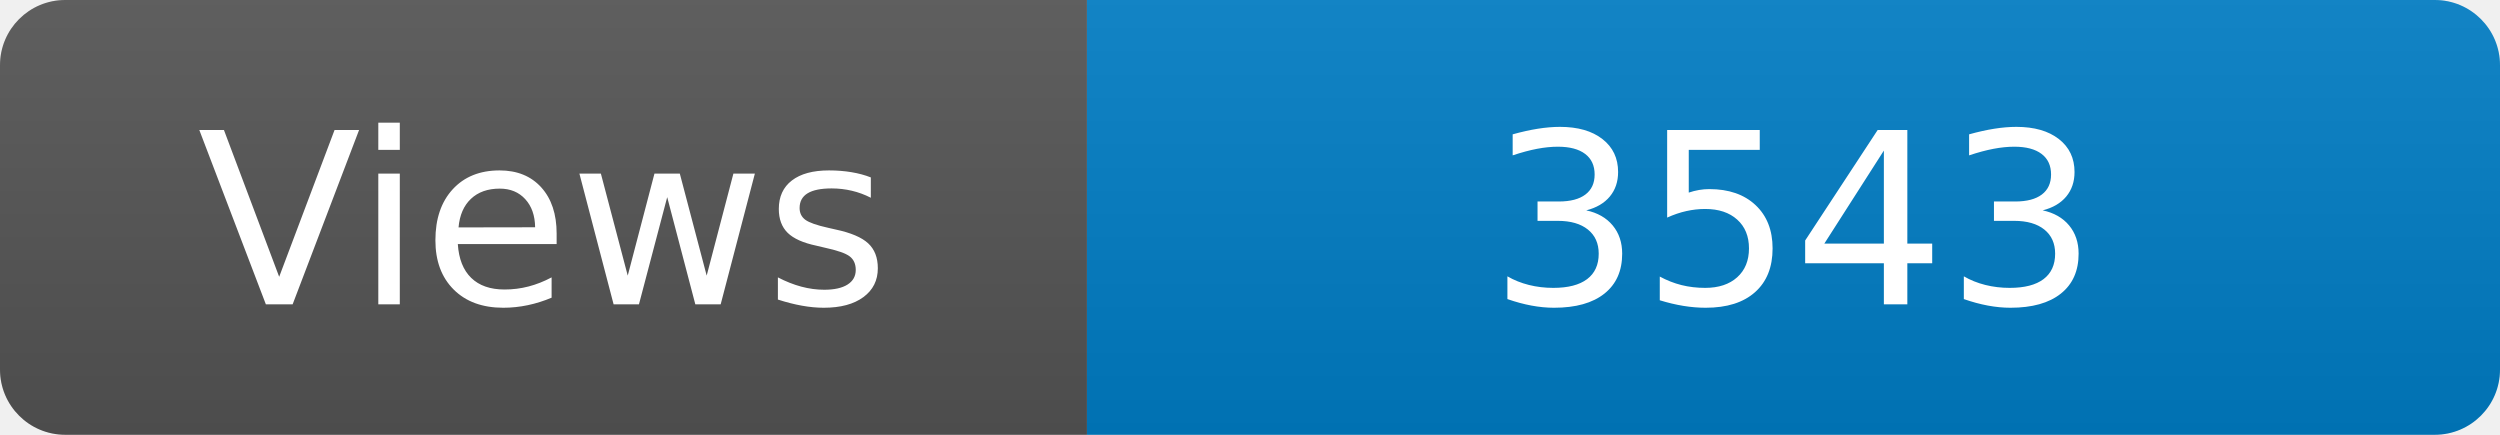
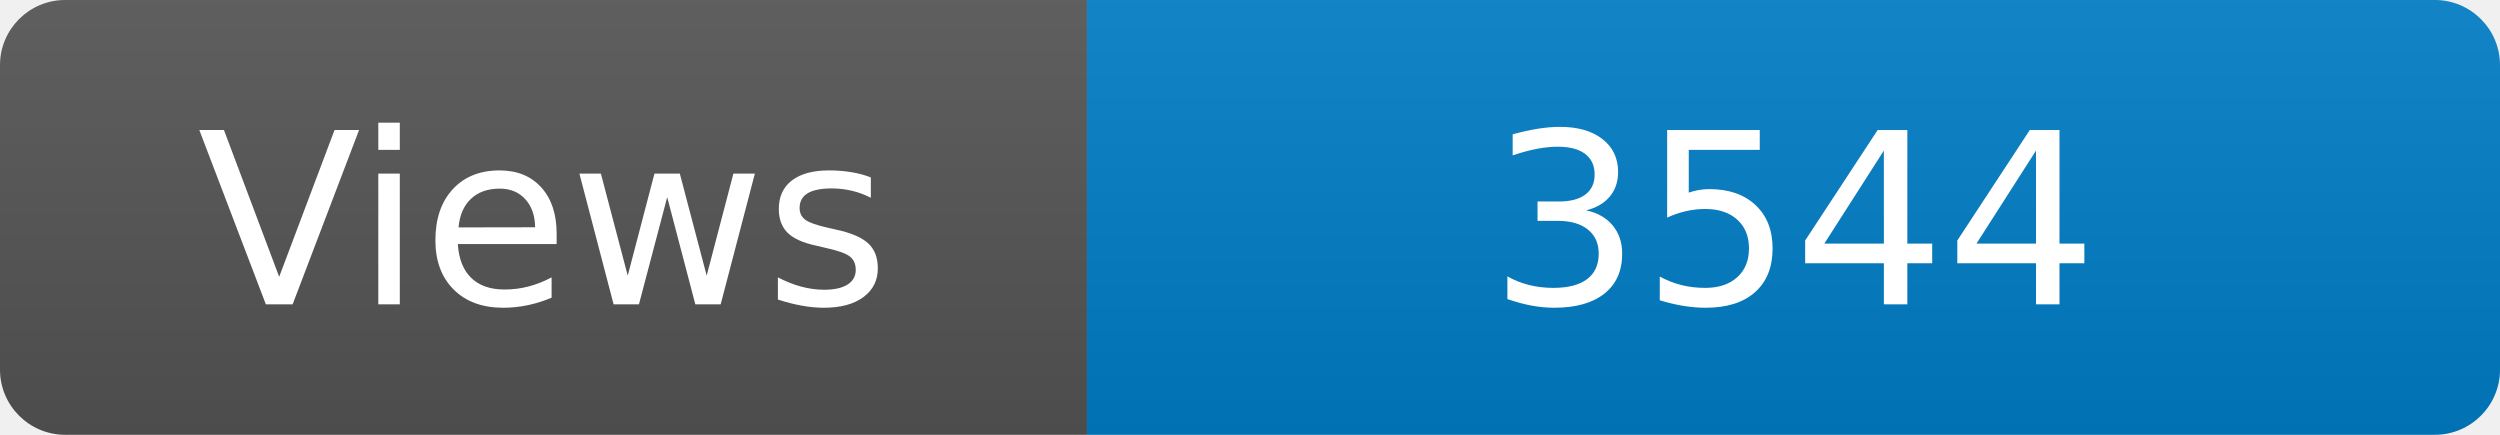
<svg xmlns="http://www.w3.org/2000/svg" width="115" height="20" role="img" aria-label="Maintained?: yes">
  <linearGradient id="s" x2="0" y2="100%">
    <stop offset="0" stop-color="#bbb" stop-opacity=".1" />
    <stop offset="1" stop-opacity=".1" />
  </linearGradient>
  <clipPath id="r">
    <rect width="115" height="20" rx="3" fill="#fff" />
  </clipPath>
  <g clip-path="url(#r)">
    <rect width="50" height="20" fill="#555" />
    <rect x="50" width="160" height="20" fill="#007ec6" />
    <rect width="115" height="20" fill="url(#s)" />
  </g>
  <g fill="#fff" text-anchor="middle" font-family="Verdana,Geneva,DejaVu Sans,sans-serif" font-size="110">
    <text x="250" y="140" transform="scale(.1)" fill="#fff">Views</text>
-     <text x="825" y="140" transform="scale(.1)" fill="#fff">3543</text>
+     <text x="825" y="140" transform="scale(.1)" fill="#fff">3544</text>
  </g>
</svg>
